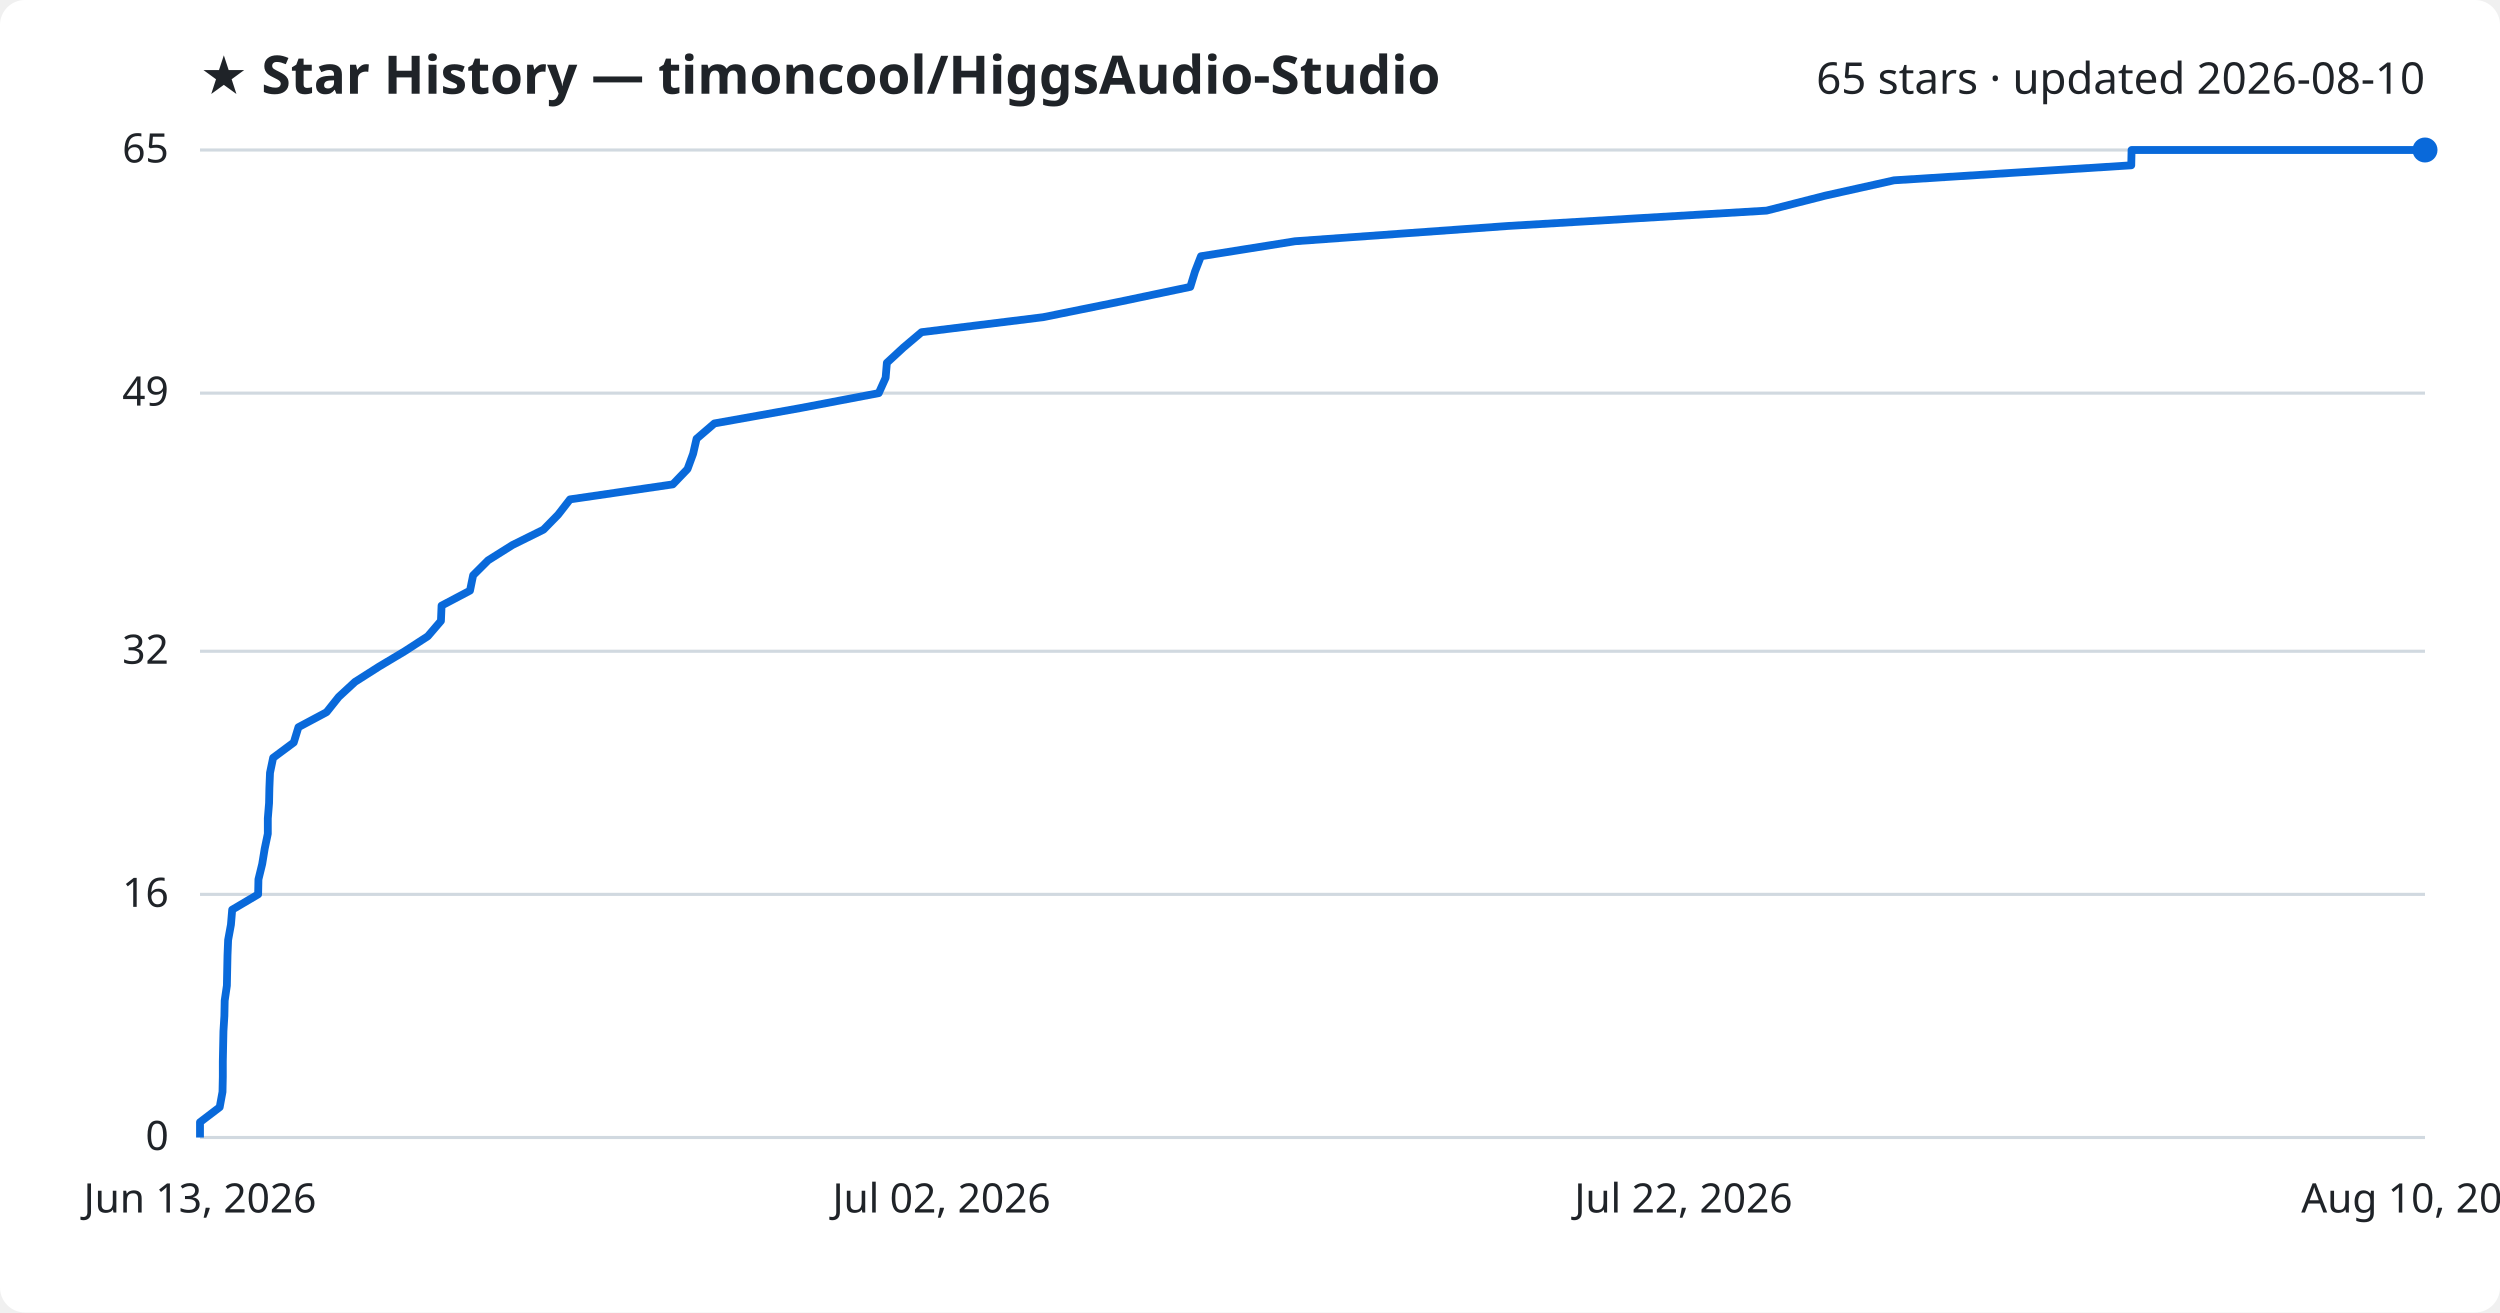
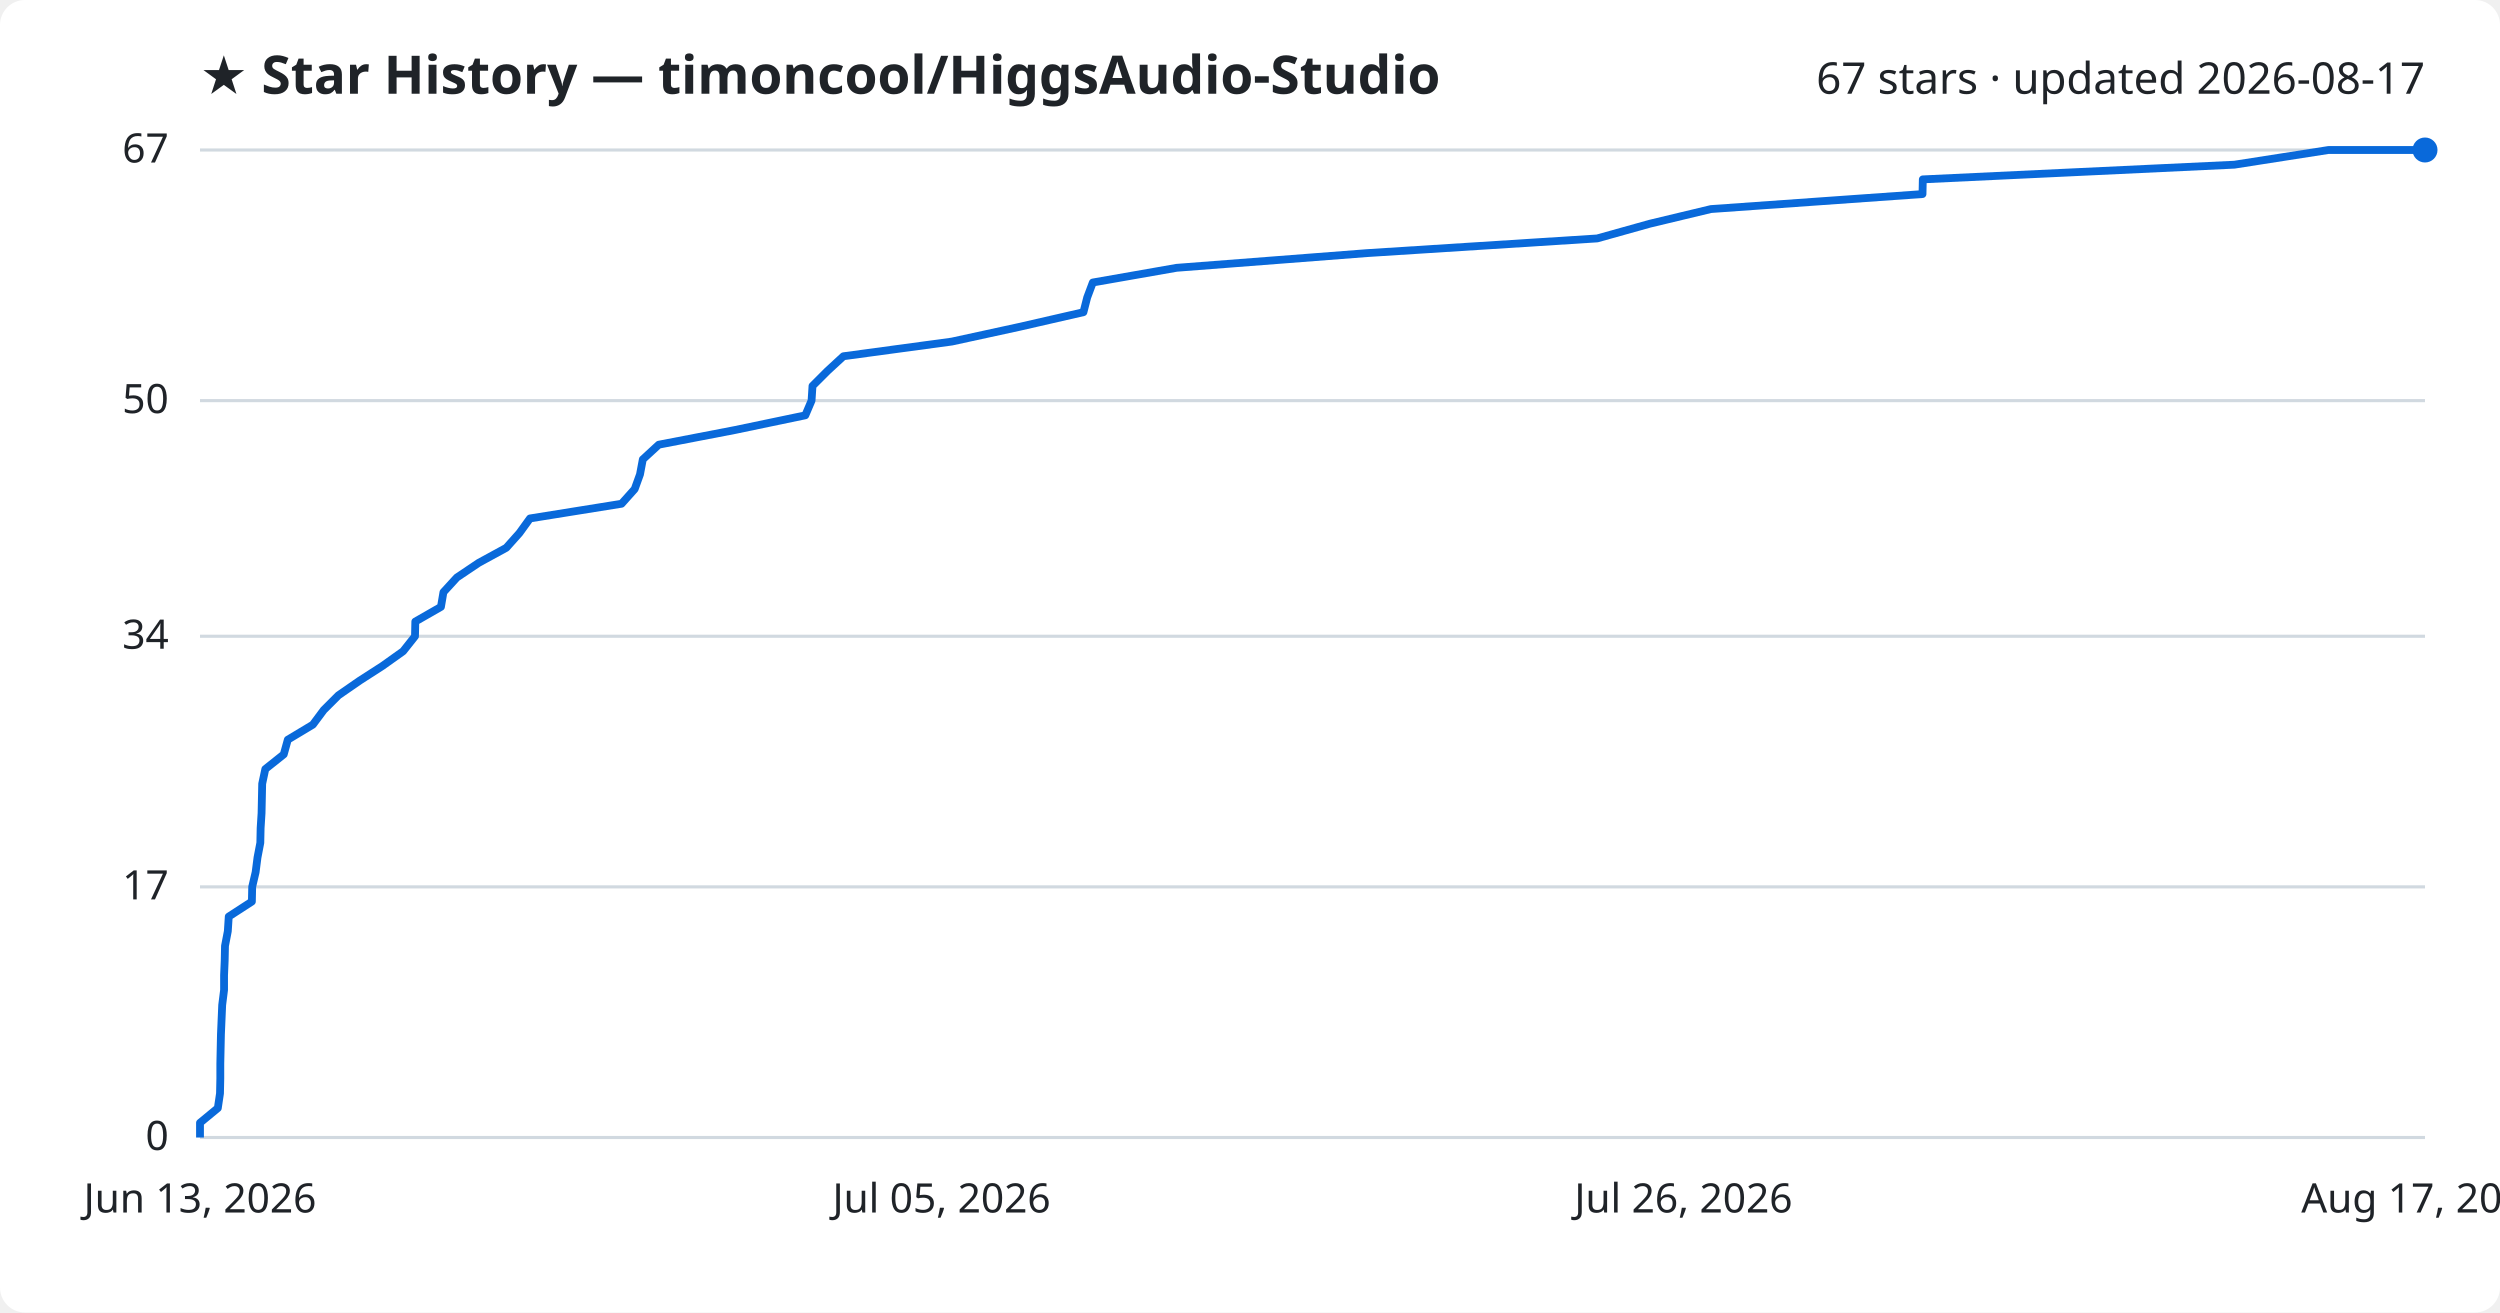
<svg xmlns="http://www.w3.org/2000/svg" viewBox="0 0 800 420" font-family="Segoe UI, sans-serif">
  <rect width="800" height="420" fill="#ffffff" rx="8" />
  <text x="64" y="30" fill="#1f2328" font-size="17" font-weight="700">★ Star History — timoncool/HiggsAudio-Studio</text>
-   <text x="776" y="30" fill="#1f2328" font-size="14" text-anchor="end">65 stars · updated 2026-08-10</text>
+   <text x="776" y="30" fill="#1f2328" font-size="14" text-anchor="end">67 stars · updated 2026-08-17</text>
  <line x1="64" y1="364.0" x2="776" y2="364.0" stroke="#d1d9e0" stroke-width="1" />
  <text x="54" y="368.0" fill="#1f2328" font-size="13" text-anchor="end">0</text>
-   <line x1="64" y1="286.2" x2="776" y2="286.2" stroke="#d1d9e0" stroke-width="1" />
-   <text x="54" y="290.2" fill="#1f2328" font-size="13" text-anchor="end">16</text>
-   <line x1="64" y1="208.4" x2="776" y2="208.4" stroke="#d1d9e0" stroke-width="1" />
-   <text x="54" y="212.4" fill="#1f2328" font-size="13" text-anchor="end">32</text>
-   <line x1="64" y1="125.8" x2="776" y2="125.8" stroke="#d1d9e0" stroke-width="1" />
-   <text x="54" y="129.8" fill="#1f2328" font-size="13" text-anchor="end">49</text>
+   <line x1="64" y1="283.8" x2="776" y2="283.8" stroke="#d1d9e0" stroke-width="1" />
+   <text x="54" y="287.8" fill="#1f2328" font-size="13" text-anchor="end">17</text>
+   <line x1="64" y1="203.6" x2="776" y2="203.6" stroke="#d1d9e0" stroke-width="1" />
+   <text x="54" y="207.6" fill="#1f2328" font-size="13" text-anchor="end">34</text>
+   <line x1="64" y1="128.2" x2="776" y2="128.2" stroke="#d1d9e0" stroke-width="1" />
+   <text x="54" y="132.2" fill="#1f2328" font-size="13" text-anchor="end">50</text>
  <line x1="64" y1="48.0" x2="776" y2="48.0" stroke="#d1d9e0" stroke-width="1" />
-   <text x="54" y="52.0" fill="#1f2328" font-size="13" text-anchor="end">65</text>
-   <path d="M64.0,364.0 L64.0,359.1 L70.3,354.3 L71.2,349.4 L71.3,344.6 L71.3,339.7 L71.4,334.8 L71.5,330.0 L71.8,325.1 L71.9,320.2 L72.6,315.4 L72.7,310.5 L72.8,305.7 L73.0,300.8 L73.9,295.9 L74.3,291.1 L82.6,286.2 L82.7,281.4 L83.9,276.5 L84.7,271.6 L85.7,266.8 L85.7,261.9 L86.1,257.0 L86.2,252.2 L86.4,247.3 L87.4,242.5 L94.0,237.6 L95.5,232.7 L104.5,227.9 L108.4,223.0 L113.6,218.2 L121.3,213.3 L129.5,208.4 L136.9,203.6 L141.1,198.7 L141.3,193.8 L150.4,189.0 L151.4,184.1 L156.2,179.3 L164.0,174.4 L173.9,169.5 L178.6,164.7 L182.4,159.8 L215.3,155.0 L220.0,150.1 L221.8,145.2 L222.9,140.4 L228.6,135.5 L256.0,130.6 L281.2,125.8 L283.4,120.9 L283.8,116.1 L289.1,111.2 L294.9,106.3 L333.8,101.5 L358.0,96.6 L380.9,91.8 L382.4,86.9 L384.3,82.0 L414.4,77.2 L482.7,72.3 L565.3,67.4 L584.1,62.6 L606.1,57.7 L682.0,52.9 L682.1,48.0 L776.0,48.0" fill="none" stroke="#0969da" stroke-width="2.5" stroke-linejoin="round" />
+   <text x="54" y="52.0" fill="#1f2328" font-size="13" text-anchor="end">67</text>
+   <path d="M64.0,364.0 L64.0,359.3 L69.7,354.6 L70.4,349.9 L70.5,345.1 L70.5,340.4 L70.6,335.7 L70.7,331.0 L70.9,326.3 L71.1,321.6 L71.7,316.8 L71.7,312.1 L71.9,307.4 L72.0,302.7 L72.9,298.0 L73.2,293.3 L80.6,288.5 L80.7,283.8 L81.8,279.1 L82.4,274.4 L83.3,269.7 L83.4,265.0 L83.7,260.2 L83.8,255.5 L83.9,250.8 L84.9,246.1 L90.8,241.4 L92.1,236.7 L100.1,231.9 L103.6,227.2 L108.3,222.5 L115.1,217.8 L122.4,213.1 L129.0,208.4 L132.8,203.6 L132.9,198.9 L141.1,194.2 L141.9,189.5 L146.2,184.8 L153.2,180.1 L162.0,175.3 L166.2,170.6 L169.6,165.9 L198.9,161.2 L203.1,156.5 L204.8,151.8 L205.7,147.0 L210.8,142.3 L235.2,137.6 L257.7,132.9 L259.7,128.2 L260.0,123.5 L264.8,118.7 L269.9,114.0 L304.6,109.3 L326.2,104.6 L346.7,99.9 L347.9,95.2 L349.7,90.4 L376.5,85.7 L437.4,81.0 L511.1,76.3 L527.9,71.6 L547.5,66.9 L615.2,62.1 L615.3,57.4 L715.0,52.7 L745.1,48.0 L776.0,48.0" fill="none" stroke="#0969da" stroke-width="2.5" stroke-linejoin="round" />
  <circle cx="776.0" cy="48.0" r="4" fill="#0969da" />
  <text x="64.0" y="388" fill="#1f2328" font-size="13" text-anchor="middle">Jun 13, 2026</text>
-   <text x="301.3" y="388" fill="#1f2328" font-size="13" text-anchor="middle">Jul 02, 2026</text>
-   <text x="538.7" y="388" fill="#1f2328" font-size="13" text-anchor="middle">Jul 22, 2026</text>
-   <text x="776.0" y="388" fill="#1f2328" font-size="13" text-anchor="middle">Aug 10, 2026</text>
+   <text x="301.3" y="388" fill="#1f2328" font-size="13" text-anchor="middle">Jul 05, 2026</text>
+   <text x="538.7" y="388" fill="#1f2328" font-size="13" text-anchor="middle">Jul 26, 2026</text>
+   <text x="776.0" y="388" fill="#1f2328" font-size="13" text-anchor="middle">Aug 17, 2026</text>
</svg>
